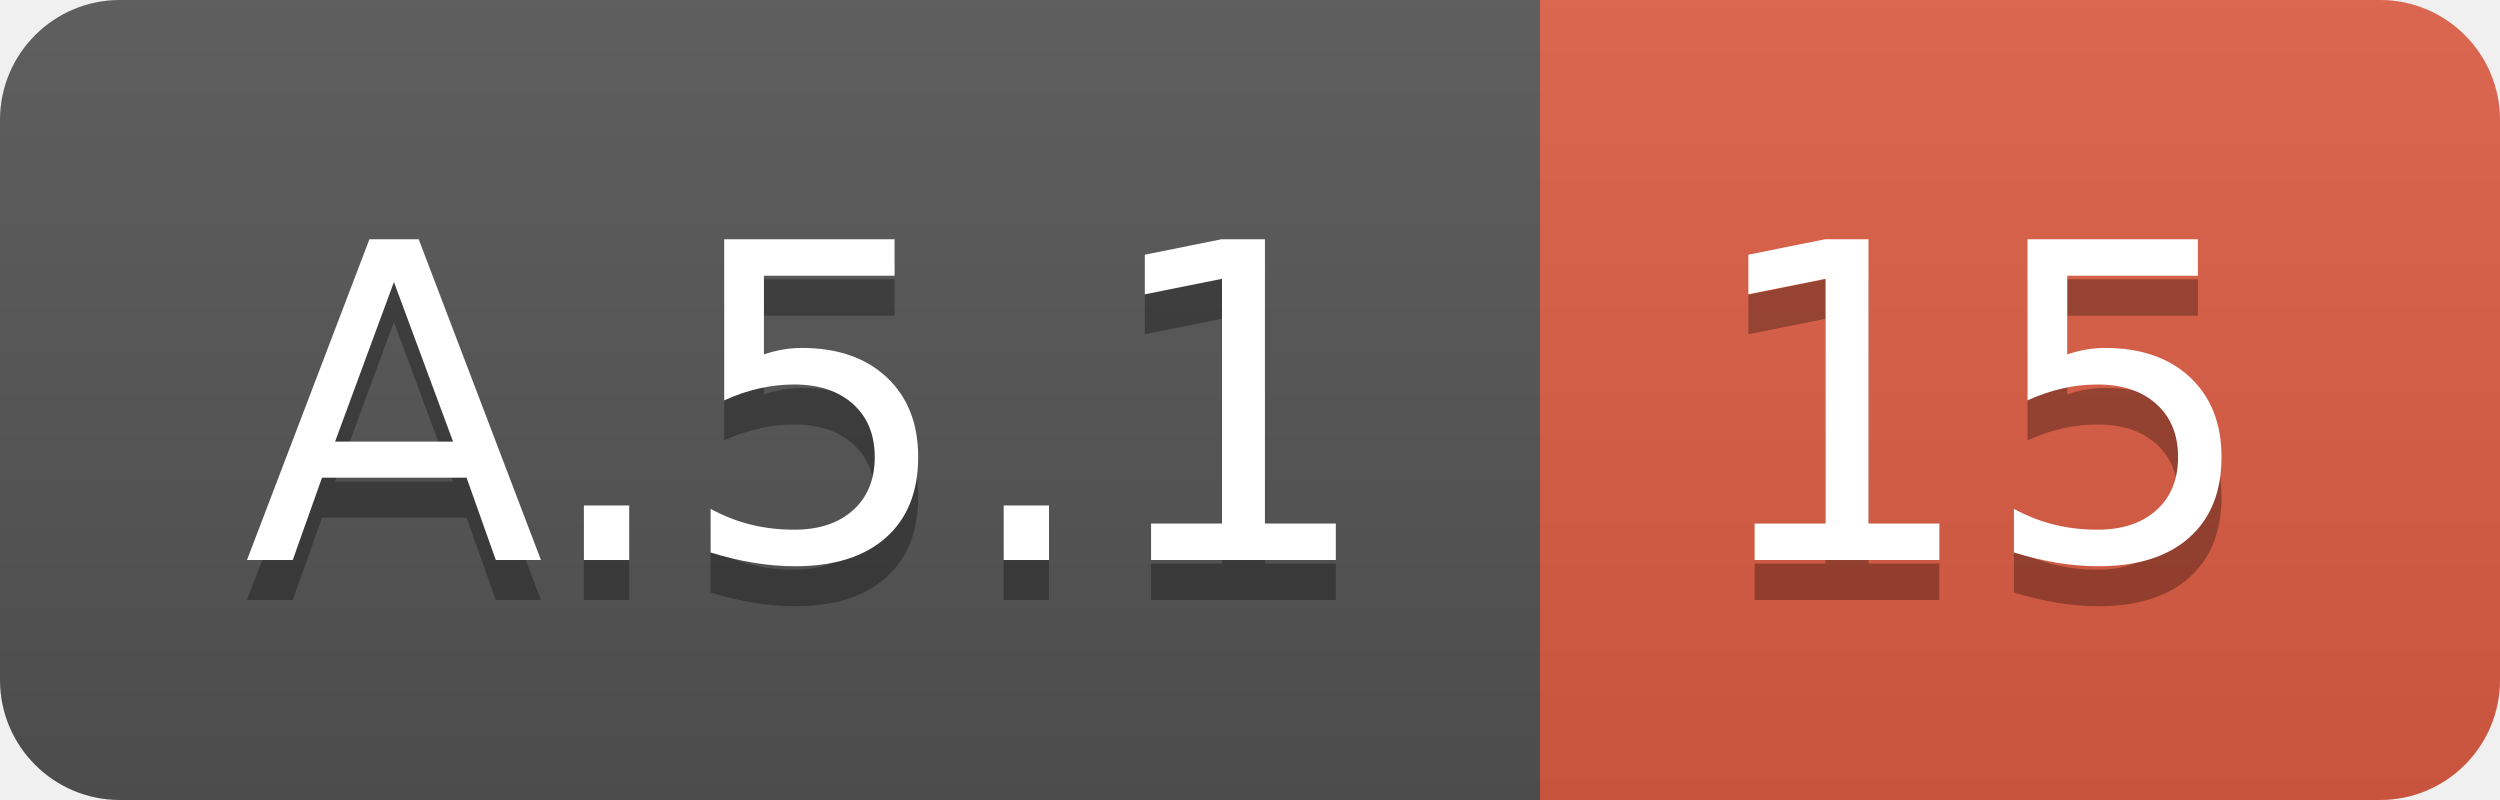
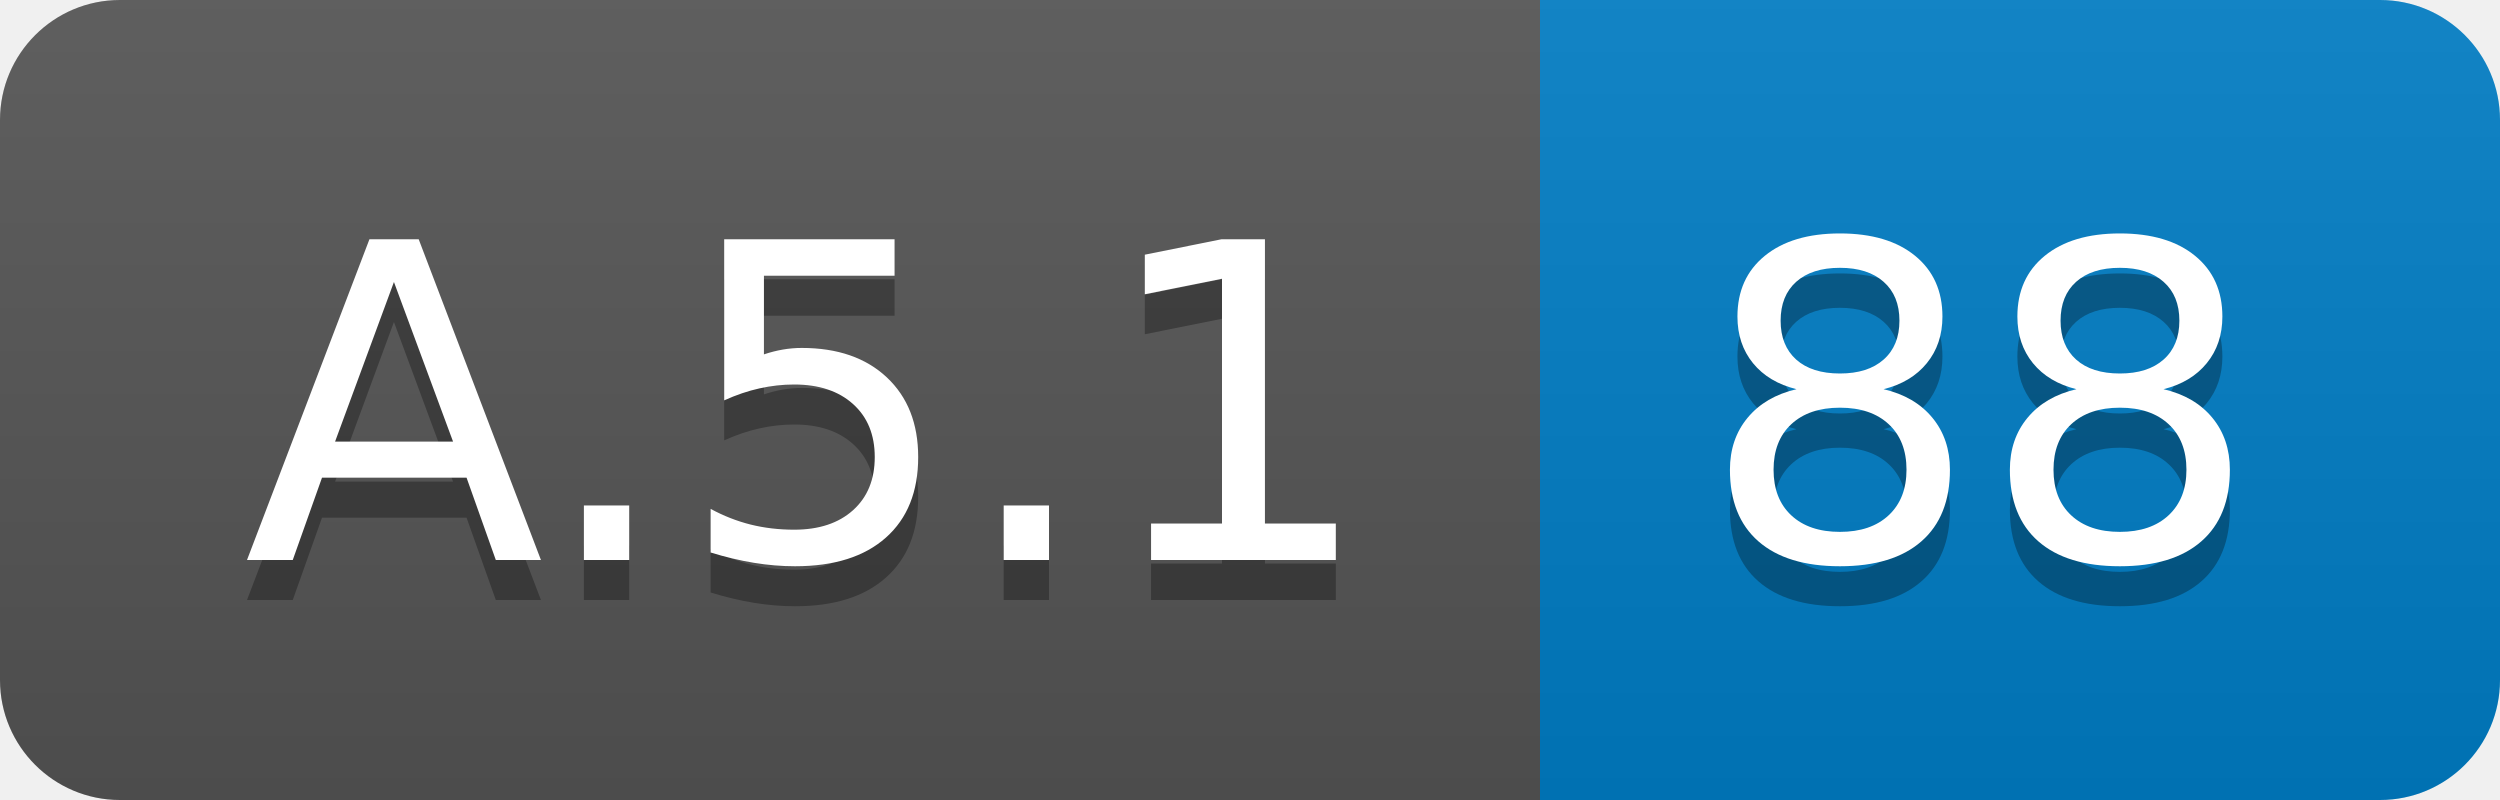
<svg xmlns="http://www.w3.org/2000/svg" width="62.5" height="20">
  <linearGradient id="smooth" x2="0" y2="100%">
    <stop offset="0" stop-color="#bbb" stop-opacity=".1" />
    <stop offset="1" stop-opacity=".1" />
  </linearGradient>
  <clipPath id="round">
    <rect width="62.5" height="20" rx="3" fill="#fff" />
  </clipPath>
  <g clip-path="url(#round)">
    <rect width="38.5" height="20" fill="#555" />
-     <rect x="38.5" width="24.0" height="20" fill="#e05d44" />
+     <rect x="38.5" width="24.0" height="20" fill="#007ec6" />
    <rect width="62.5" height="20" fill="url(#smooth)" />
  </g>
  <g fill="#fff" text-anchor="middle" font-family="DejaVu Sans,Verdana,Geneva,sans-serif" font-size="110">
    <text x="202.5" y="150" fill="#010101" fill-opacity=".3" transform="scale(0.1)" textLength="285.0" lengthAdjust="spacing">A.5.1</text>
    <text x="202.5" y="140" transform="scale(0.1)" textLength="285.0" lengthAdjust="spacing">A.5.1</text>
-     <text x="495.0" y="150" fill="#010101" fill-opacity=".3" transform="scale(0.1)" textLength="140.0" lengthAdjust="spacing">15</text>
-     <text x="495.0" y="140" transform="scale(0.1)" textLength="140.0" lengthAdjust="spacing">15</text>
+     <text x="495.0" y="150" fill="#010101" fill-opacity=".3" transform="scale(0.1)" textLength="140.0" lengthAdjust="spacing">88</text>
+     <text x="495.0" y="140" transform="scale(0.1)" textLength="140.0" lengthAdjust="spacing">88</text>
  </g>
</svg>
